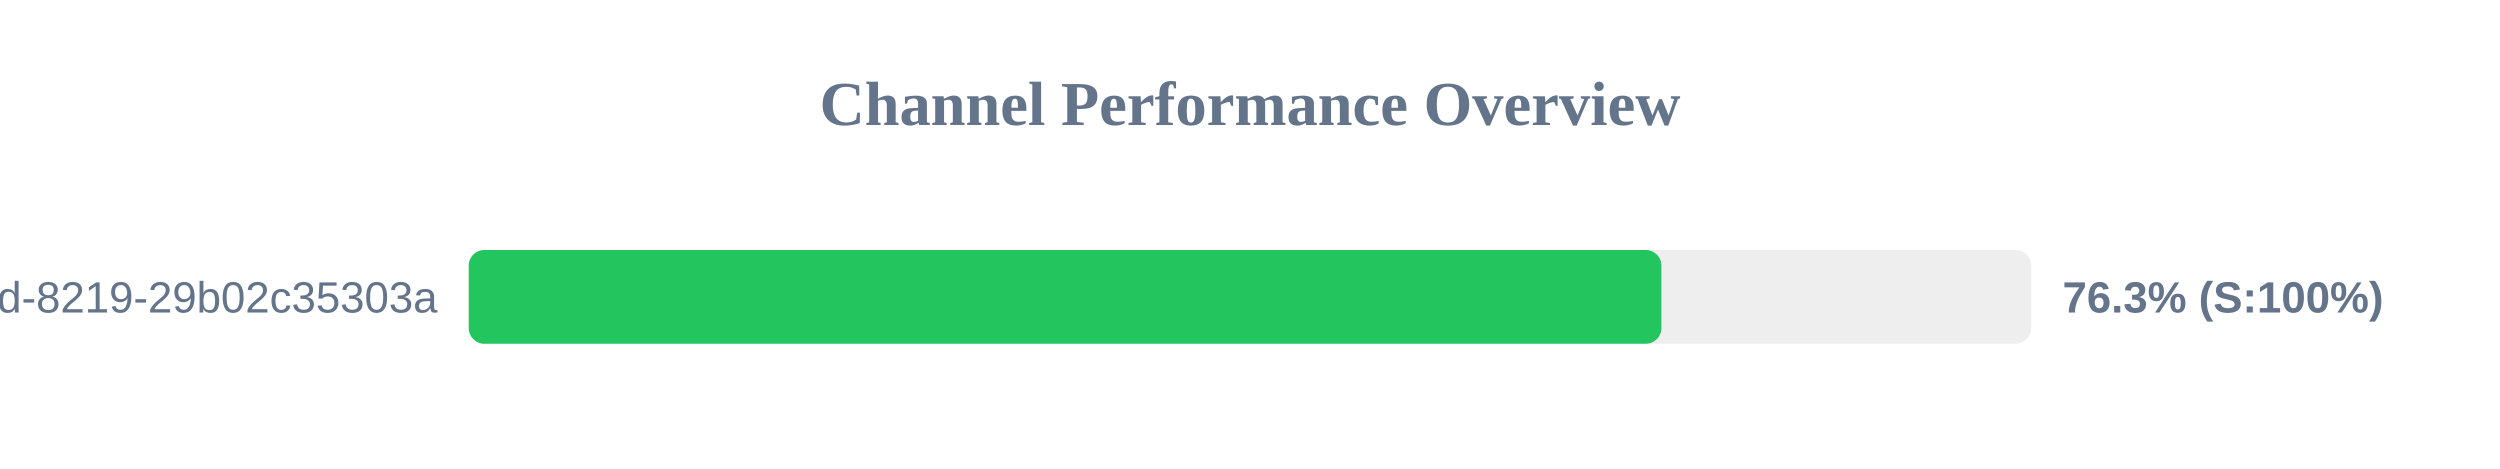
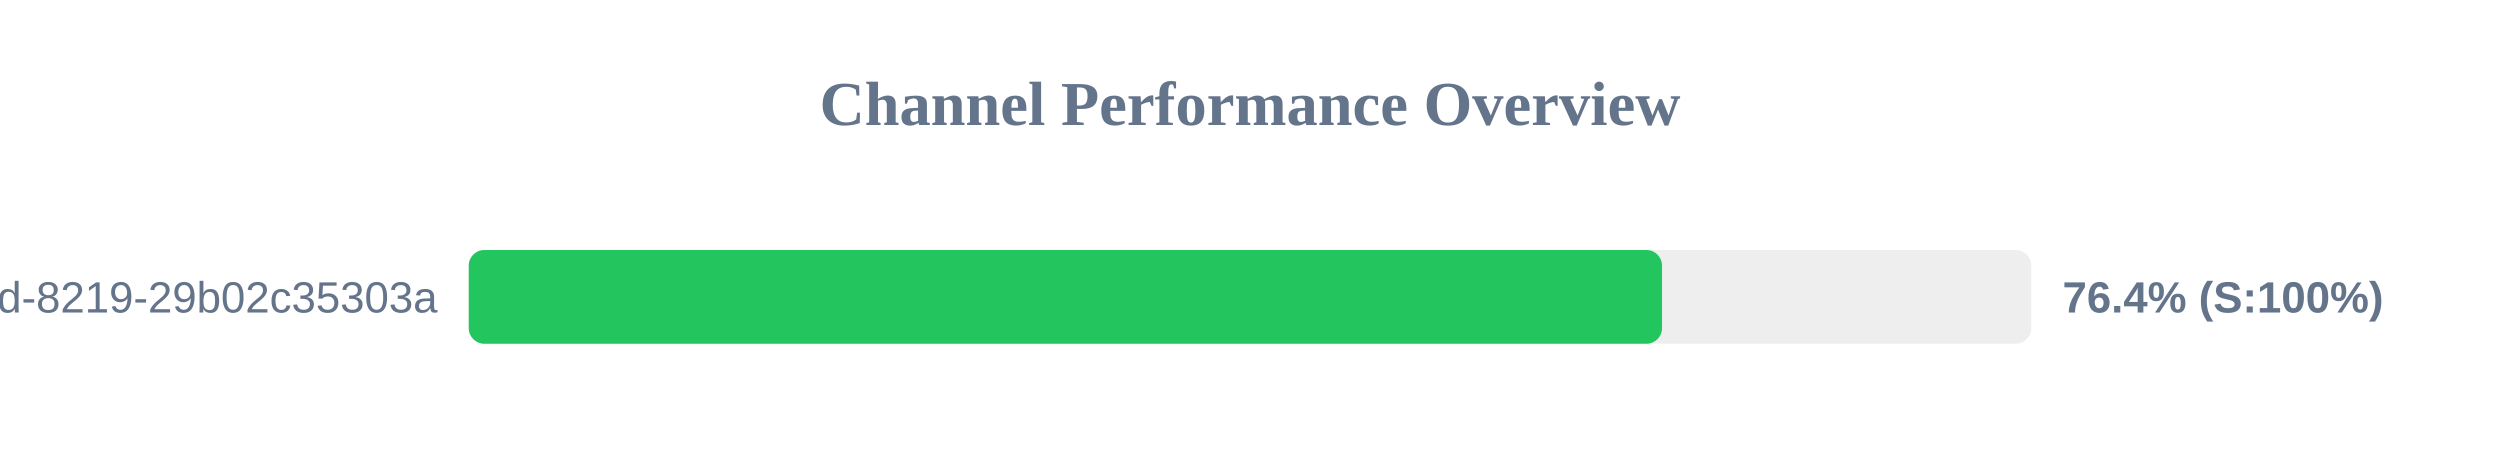
<svg xmlns="http://www.w3.org/2000/svg" width="800" height="150" version="1.1">
  <style>
        .row { font: 14px Arial; fill: #64748b; }
        .score { font: bold 14px Arial; fill: #64748b; }
    </style>
  <text x="400" y="40" text-anchor="middle" font-size="20px" font-weight="bold" fill="#64748b">Channel Performance Overview</text>
  <rect x="150" y="80" width="500" height="30" fill="#eee" rx="5" />
-   <rect x="150" y="80" width="381.65" height="30" fill="#22c55e" rx="5" />
+   <rect x="150" y="80" width="381.85" height="30" fill="#22c55e" rx="5" />
  <text x="140" y="100" text-anchor="end" class="row">?uuid=5eaa121d-4362-444d-8219-29b02c35303a</text>
-   <text x="660" y="100" text-anchor="start" class="score">76.3% (S:100%)</text>
+   <text x="660" y="100" text-anchor="start" class="score">76.4% (S:100%)</text>
</svg>
